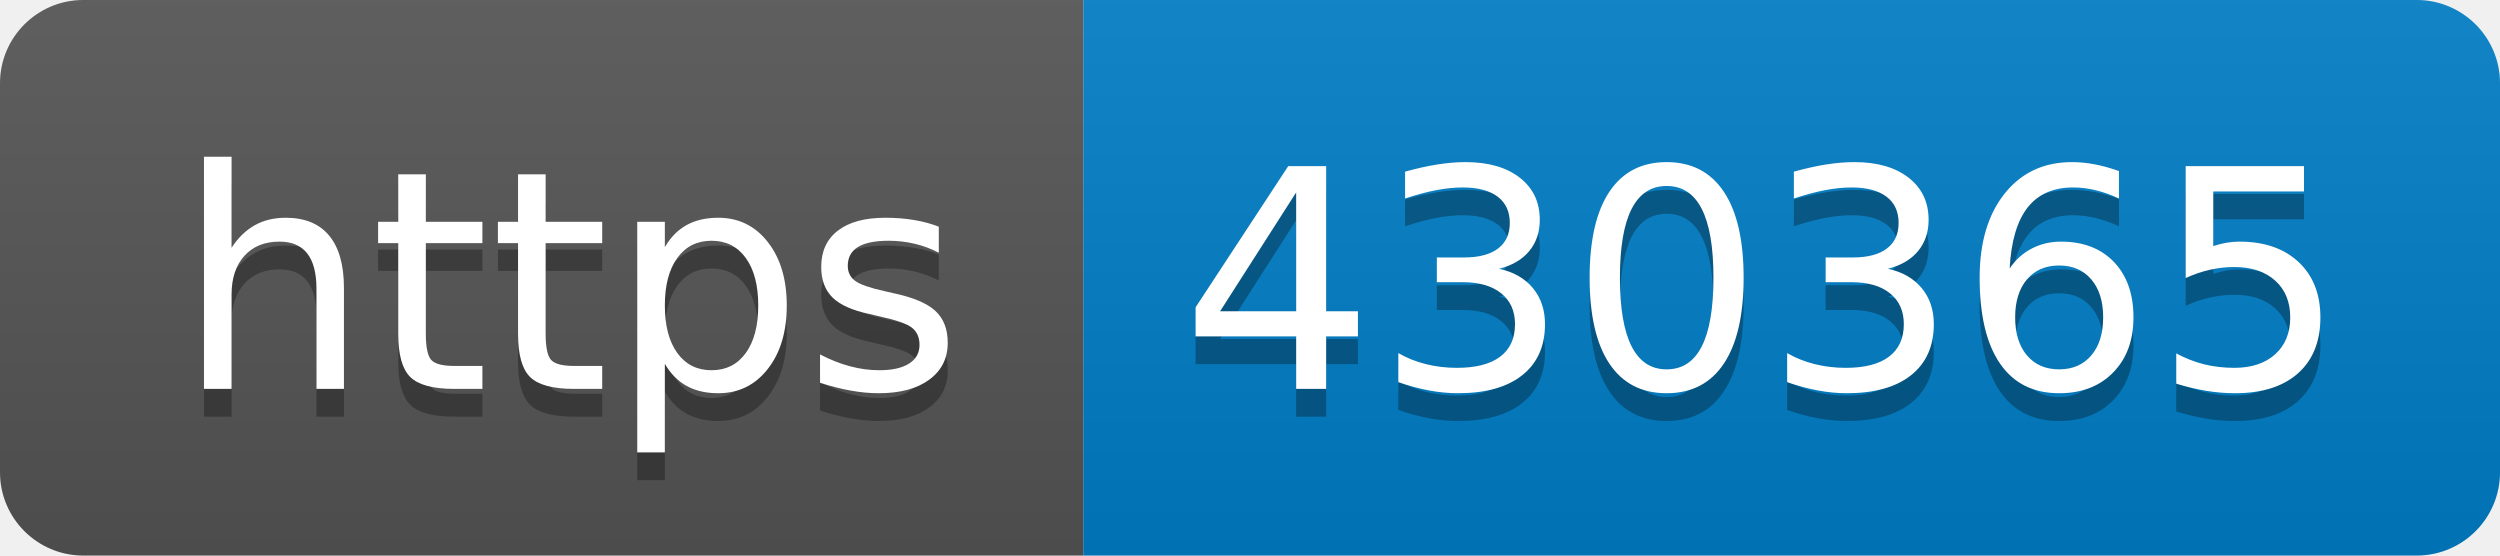
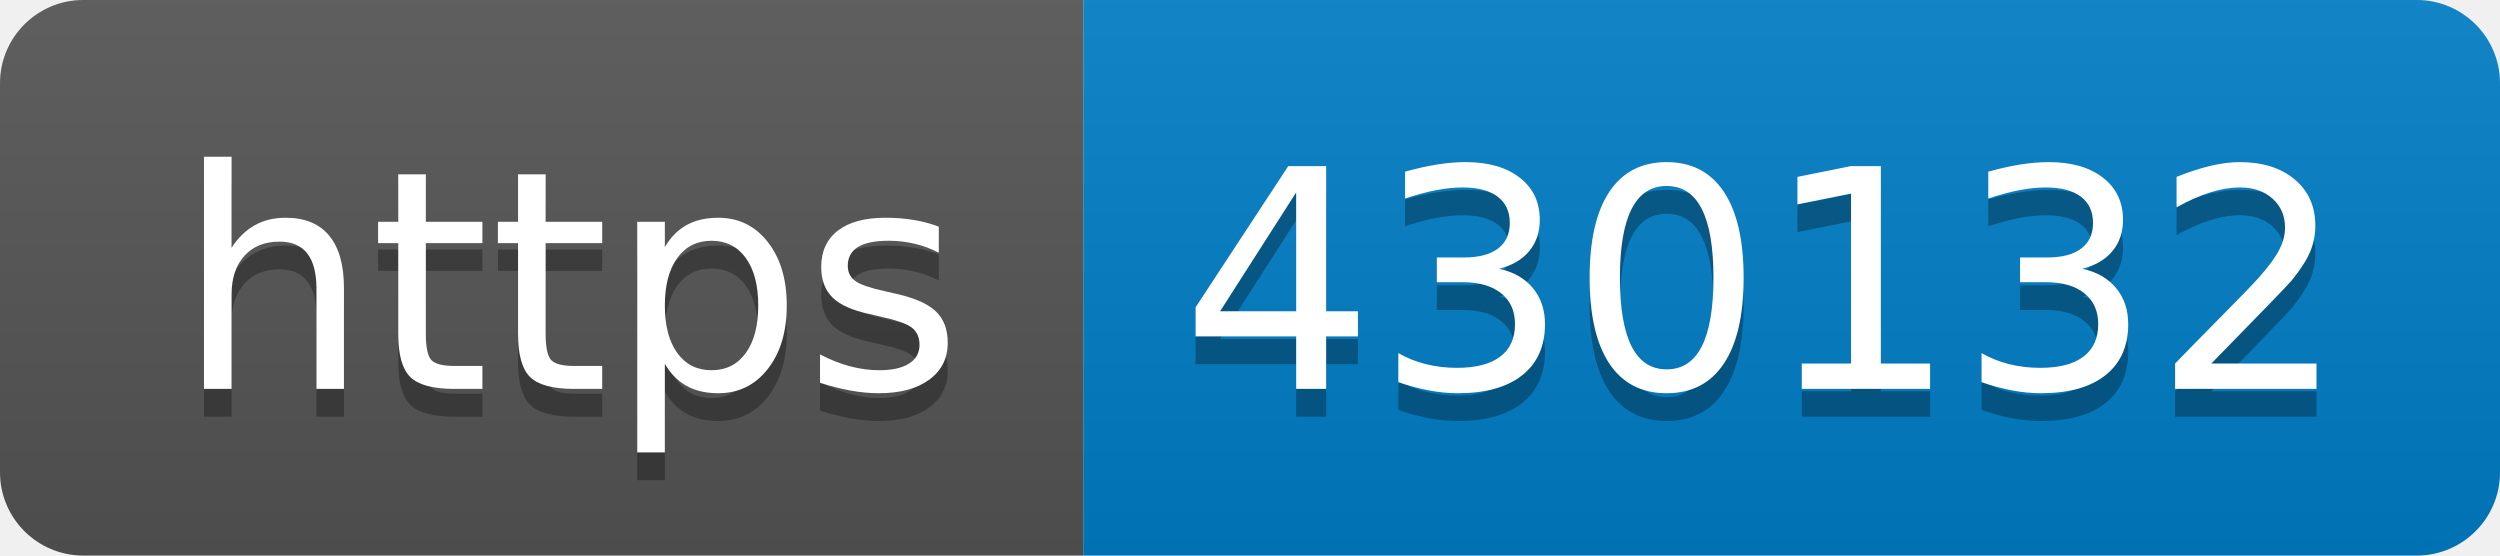
- <svg xmlns="http://www.w3.org/2000/svg" width="90" height="20" role="img" aria-label="https: 430365">
+ <svg xmlns="http://www.w3.org/2000/svg" width="90" height="20" role="img" aria-label="https: 430132">
  <linearGradient id="s" x2="0" y2="100%">
    <stop offset="0" stop-color="#bbb" stop-opacity=".1" />
    <stop offset="1" stop-opacity=".1" />
  </linearGradient>
  <clipPath id="r">
    <rect width="90" height="20" rx="3" fill="#fff" />
  </clipPath>
  <g clip-path="url(#r)">
    <rect width="39" height="20" fill="#555" />
    <rect x="39" width="51" height="20" fill="#007ec6" />
    <rect width="90" height="20" fill="url(#s)" />
  </g>
  <g fill="#fff" text-anchor="middle" font-family="Verdana,Geneva,DejaVu Sans,sans-serif" text-rendering="geometricPrecision" font-size="110">
    <text aria-hidden="true" x="205" y="150" fill="#010101" fill-opacity=".3" transform="scale(.1)" textLength="290">https</text>
    <text x="205" y="140" transform="scale(.1)" fill="#fff" textLength="290">https</text>
-     <text aria-hidden="true" x="635" y="150" fill="#010101" fill-opacity=".3" transform="scale(.1)" textLength="410">430365</text>
-     <text x="635" y="140" transform="scale(.1)" fill="#fff" textLength="410">430365</text>
+     <text aria-hidden="true" x="635" y="150" fill="#010101" fill-opacity=".3" transform="scale(.1)" textLength="410">430132</text>
+     <text x="635" y="140" transform="scale(.1)" fill="#fff" textLength="410">430132</text>
  </g>
</svg>
